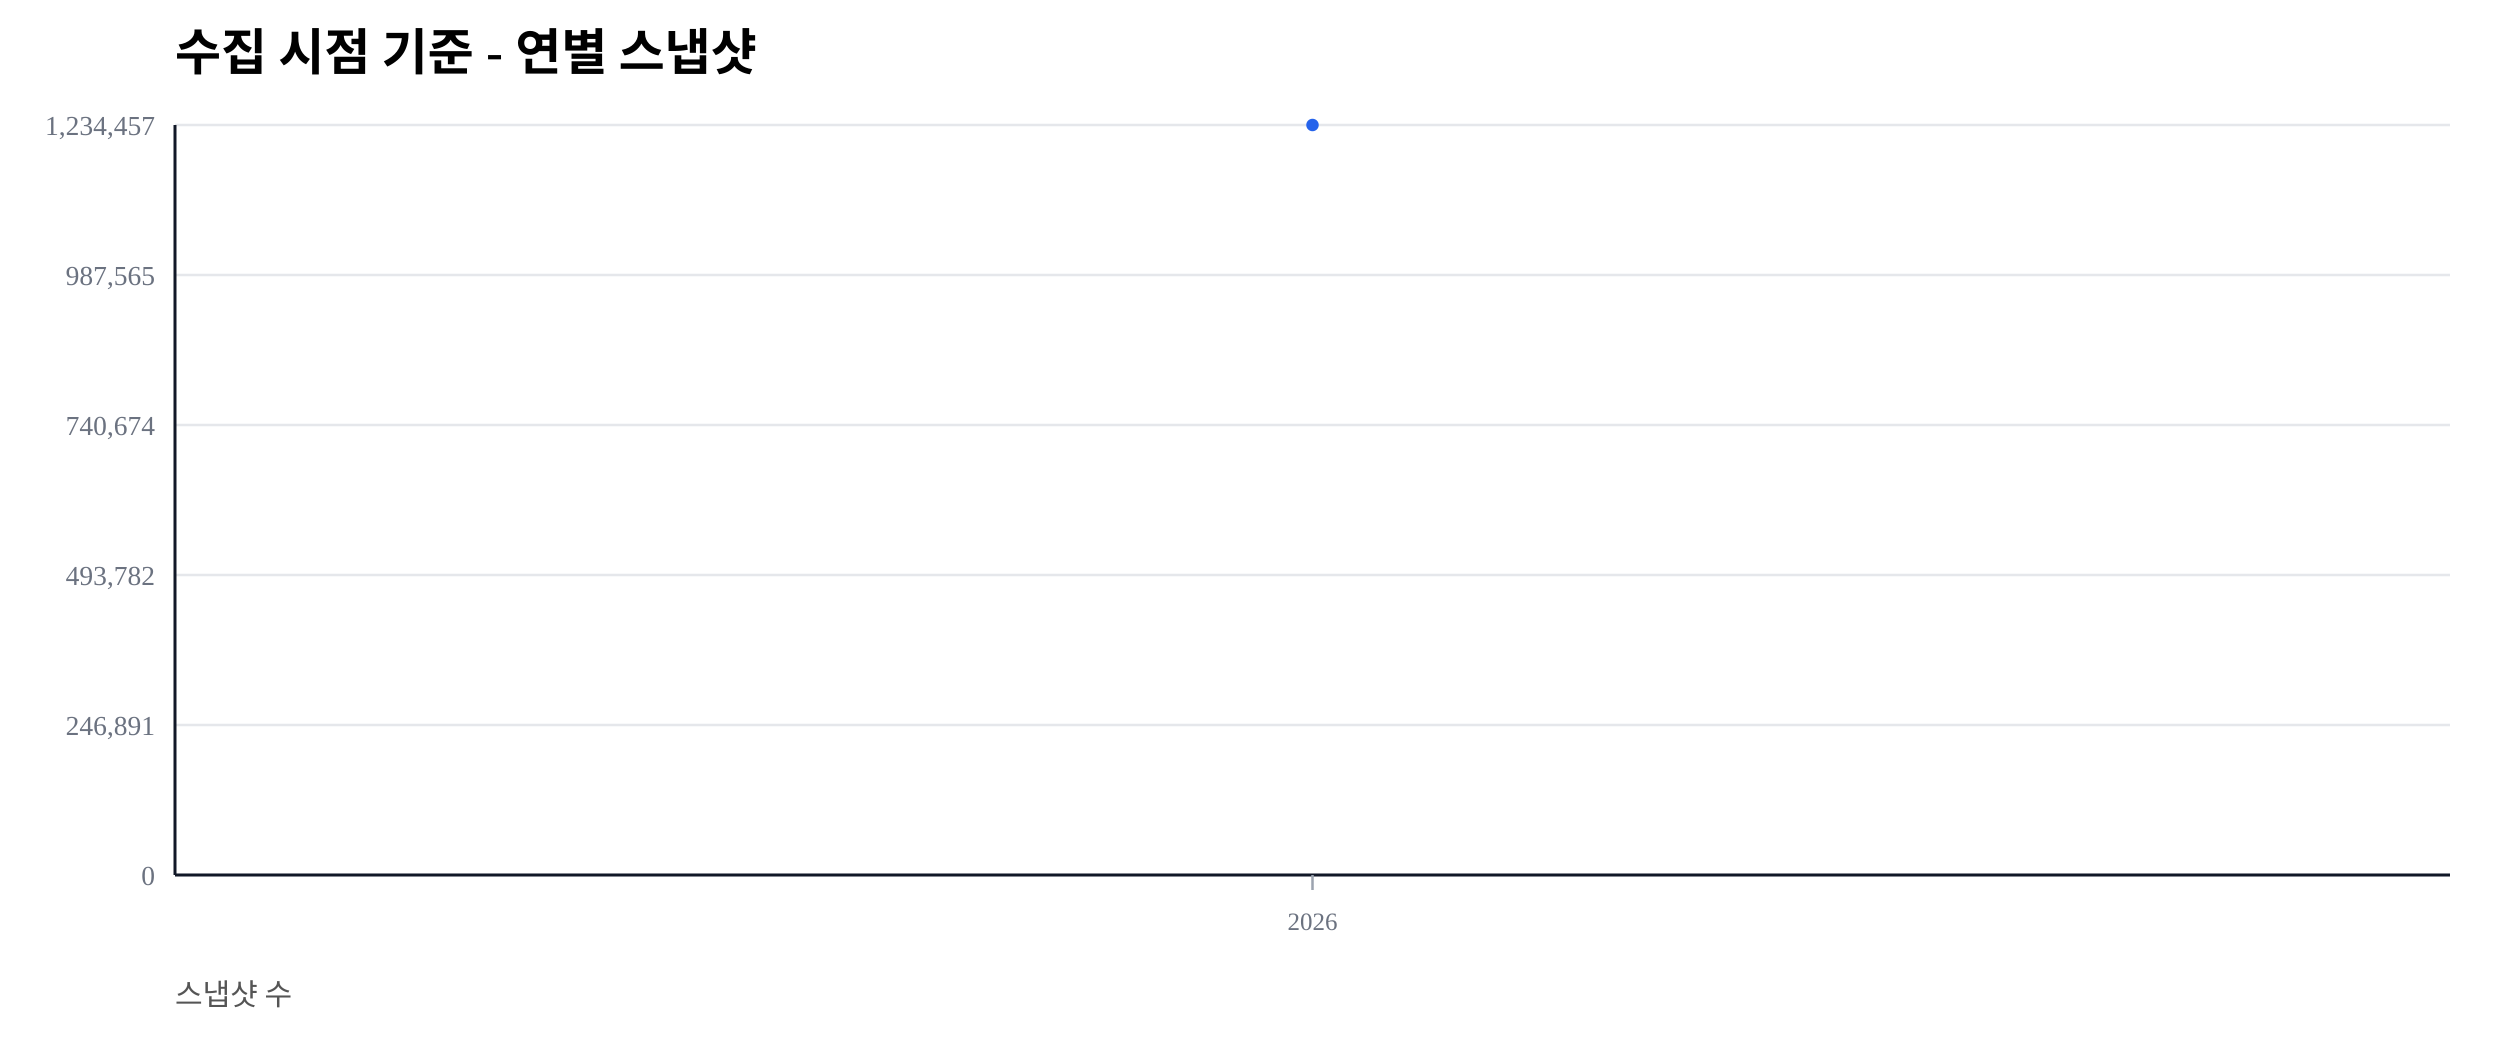
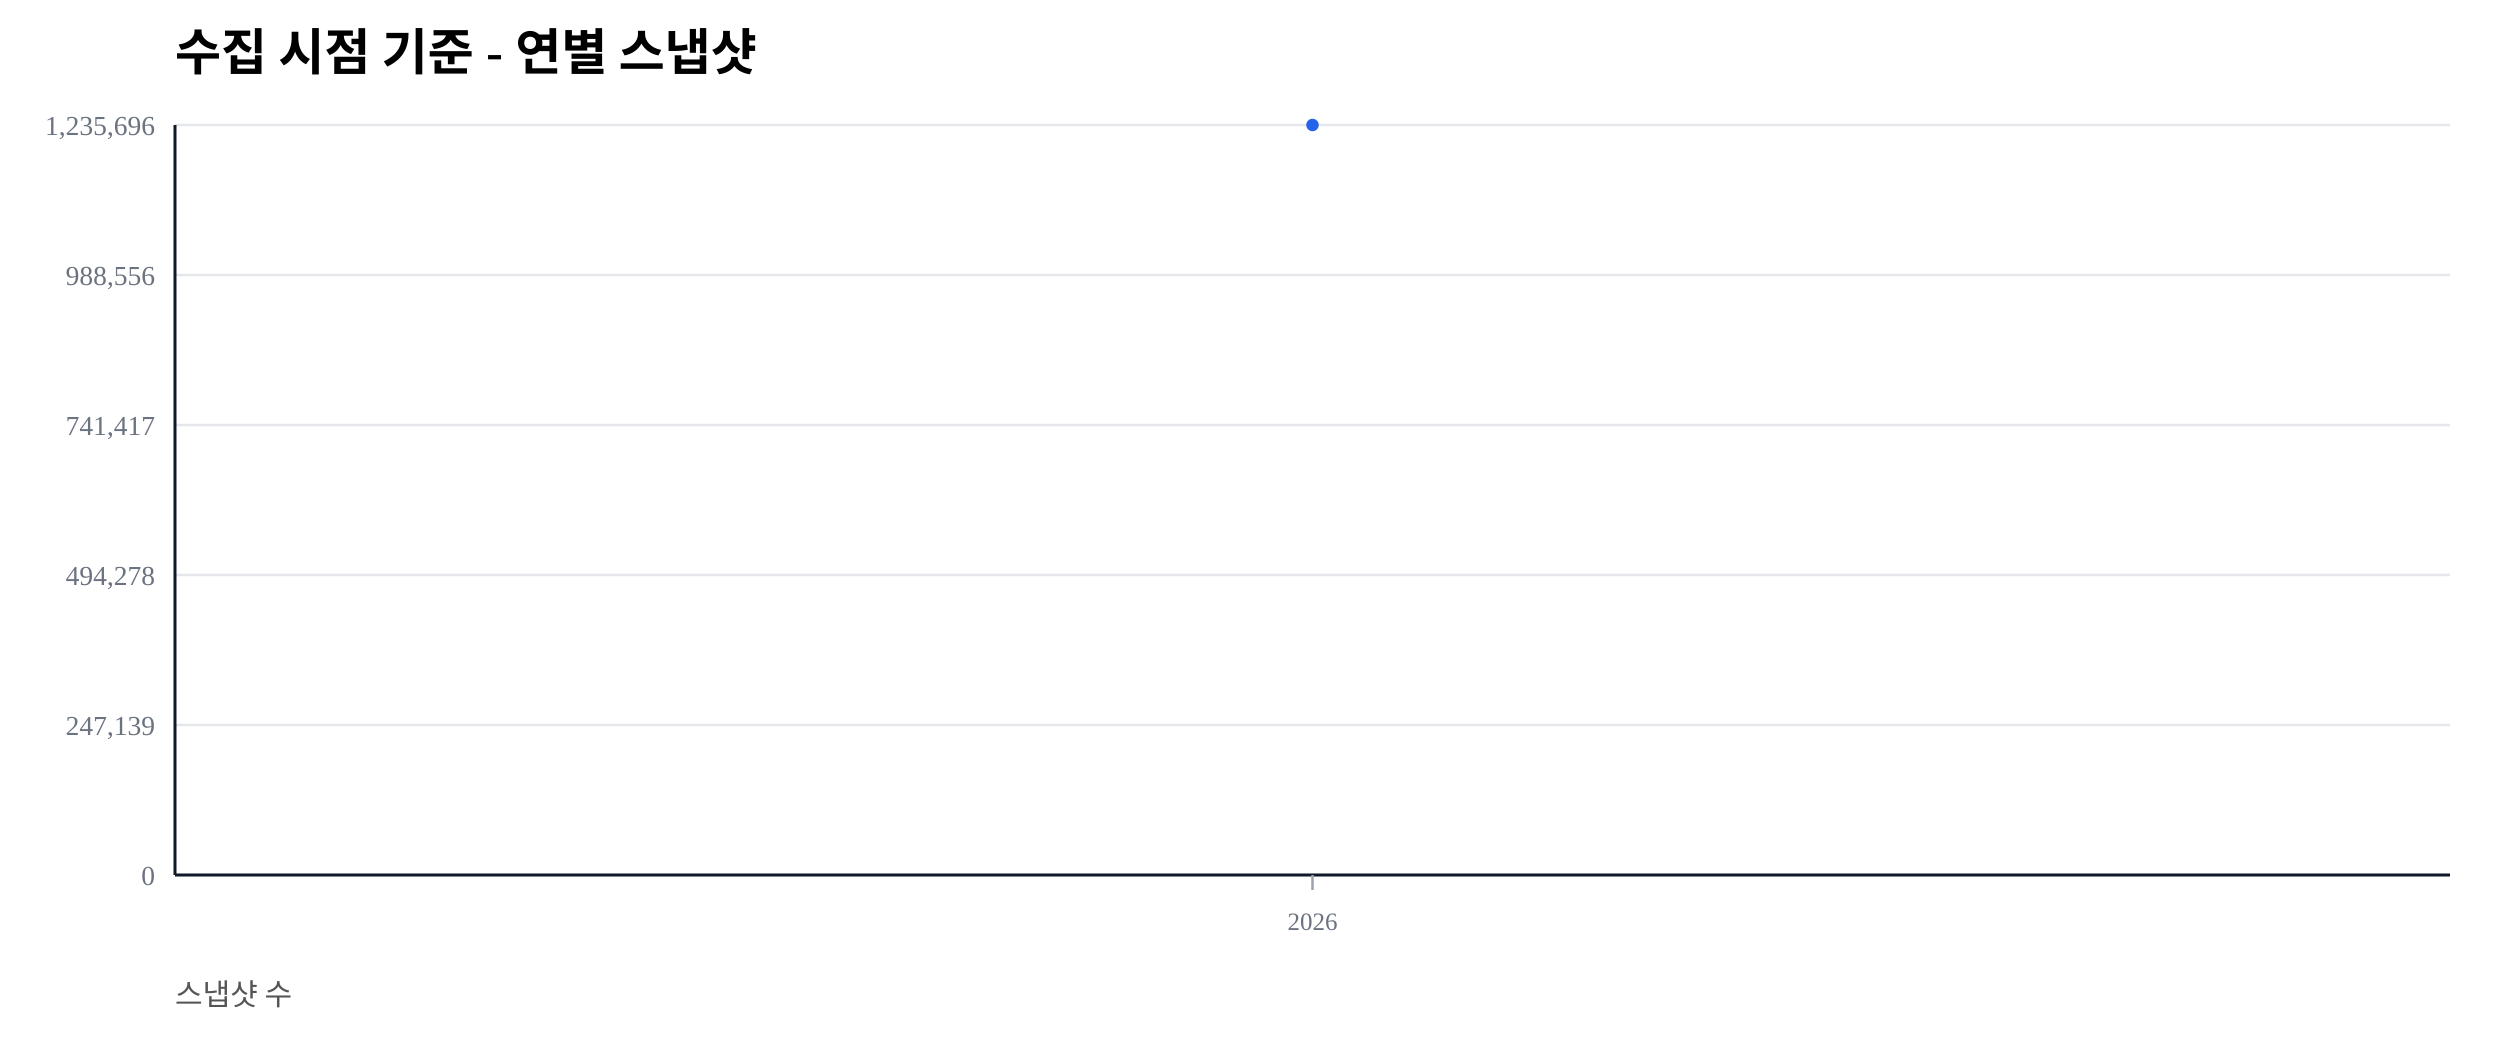
<svg xmlns="http://www.w3.org/2000/svg" width="1000" height="420" viewBox="0 0 1000 420">
  <rect width="100%" height="100%" fill="#ffffff" />
  <text x="70" y="28" font-size="20" font-weight="600">수집 시점 기준 - 연별 스냅샷</text>
  <text x="70" y="402" font-size="12" fill="#555">스냅샷 수</text>
  <line x1="70" y1="350.00" x2="980" y2="350.00" stroke="#e5e7eb" stroke-width="1" />
  <text x="62" y="354.00" font-size="11" fill="#6b7280" text-anchor="end">0</text>
  <line x1="70" y1="290.00" x2="980" y2="290.00" stroke="#e5e7eb" stroke-width="1" />
-   <text x="62" y="294.00" font-size="11" fill="#6b7280" text-anchor="end">246,891</text>
+   <text x="62" y="294.00" font-size="11" fill="#6b7280" text-anchor="end">247,139</text>
  <line x1="70" y1="230.00" x2="980" y2="230.00" stroke="#e5e7eb" stroke-width="1" />
-   <text x="62" y="234.00" font-size="11" fill="#6b7280" text-anchor="end">493,782</text>
+   <text x="62" y="234.00" font-size="11" fill="#6b7280" text-anchor="end">494,278</text>
  <line x1="70" y1="170.00" x2="980" y2="170.00" stroke="#e5e7eb" stroke-width="1" />
-   <text x="62" y="174.00" font-size="11" fill="#6b7280" text-anchor="end">740,674</text>
+   <text x="62" y="174.00" font-size="11" fill="#6b7280" text-anchor="end">741,417</text>
  <line x1="70" y1="110.00" x2="980" y2="110.00" stroke="#e5e7eb" stroke-width="1" />
-   <text x="62" y="114.00" font-size="11" fill="#6b7280" text-anchor="end">987,565</text>
+   <text x="62" y="114.00" font-size="11" fill="#6b7280" text-anchor="end">988,556</text>
  <line x1="70" y1="50.00" x2="980" y2="50.00" stroke="#e5e7eb" stroke-width="1" />
-   <text x="62" y="54.00" font-size="11" fill="#6b7280" text-anchor="end">1,234,457</text>
+   <text x="62" y="54.00" font-size="11" fill="#6b7280" text-anchor="end">1,235,696</text>
  <line x1="70" y1="350" x2="980" y2="350" stroke="#111827" stroke-width="1.2" />
  <line x1="70" y1="50" x2="70" y2="350" stroke="#111827" stroke-width="1.2" />
  <line x1="525.00" y1="350" x2="525.00" y2="356" stroke="#9ca3af" stroke-width="1" />
  <text x="525.00" y="372" font-size="10" fill="#6b7280" text-anchor="middle">2026</text>
  <polyline fill="none" stroke="#2563eb" stroke-width="2.5" points="525.00,50.00" />
  <circle cx="525.00" cy="50.00" r="2.5" fill="#2563eb" />
</svg>
